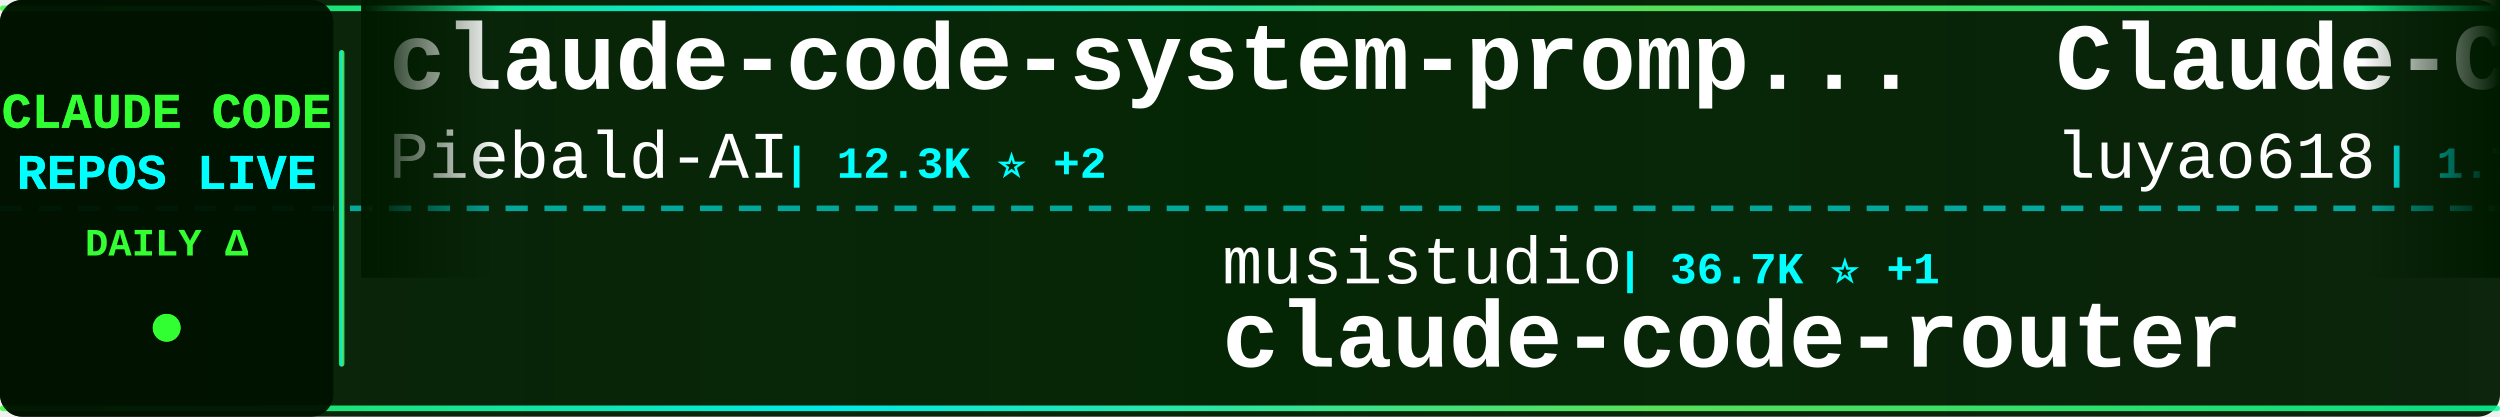
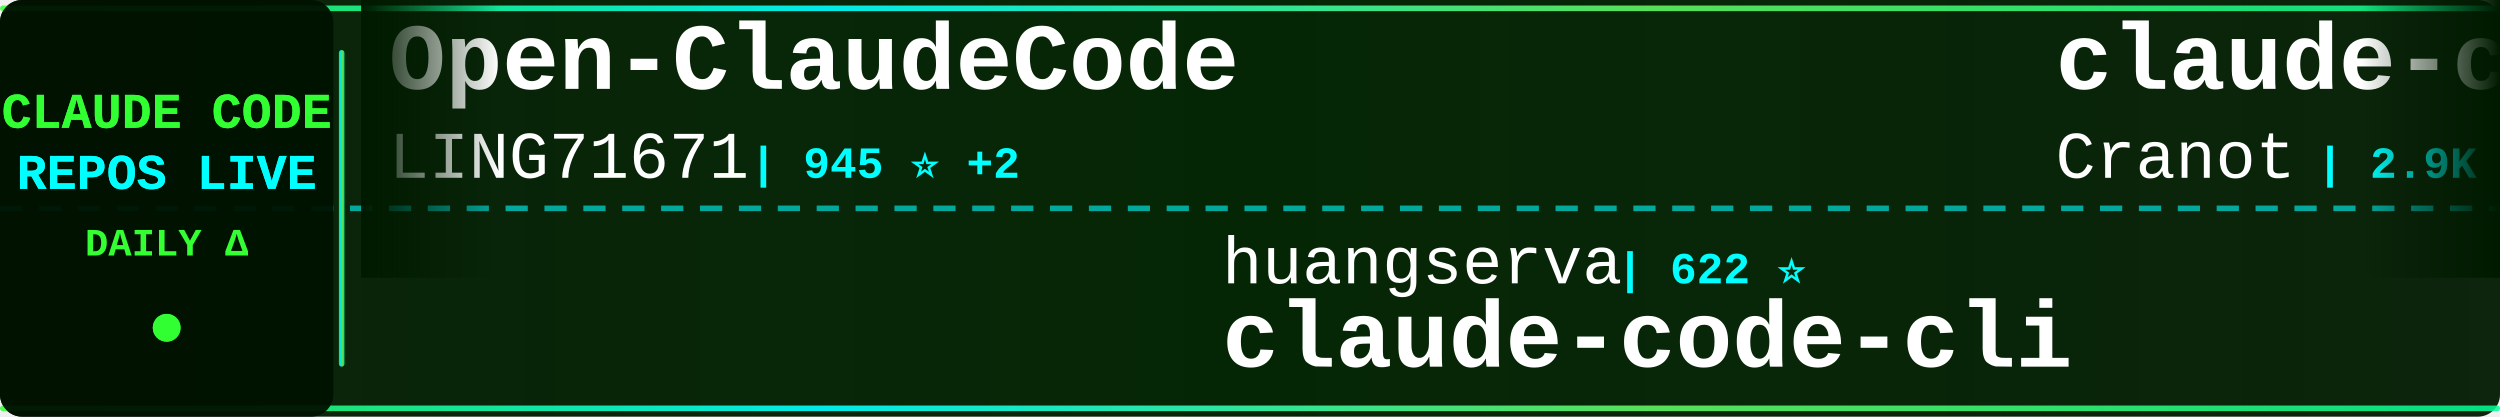
<svg xmlns="http://www.w3.org/2000/svg" width="900" height="150">
  <defs>
    <linearGradient id="tickerBg" x1="0%" y1="0%" x2="100%" y2="0%">
      <stop offset="0%" style="stop-color:#001a00;stop-opacity:0.95" />
      <stop offset="50%" style="stop-color:#002200;stop-opacity:0.98" />
      <stop offset="100%" style="stop-color:#001a00;stop-opacity:0.95" />
    </linearGradient>
    <linearGradient id="borderGrad" x1="0%" y1="0%" x2="100%" y2="0%">
      <stop offset="0%" style="stop-color:#33ff33;stop-opacity:0.85">
        <animate attributeName="stop-opacity" values="0.85;1;0.85" dur="2s" repeatCount="indefinite" />
      </stop>
      <stop offset="33%" style="stop-color:#00ffff;stop-opacity:0.9">
        <animate attributeName="stop-opacity" values="0.9;1;0.9" dur="2.2s" repeatCount="indefinite" />
      </stop>
      <stop offset="66%" style="stop-color:#66ff66;stop-opacity:0.85">
        <animate attributeName="stop-opacity" values="0.85;1;0.85" dur="1.8s" repeatCount="indefinite" />
      </stop>
      <stop offset="100%" style="stop-color:#00ff99;stop-opacity:0.85">
        <animate attributeName="stop-opacity" values="0.85;1;0.85" dur="2s" repeatCount="indefinite" />
      </stop>
    </linearGradient>
    <filter id="textGlow">
      <feGaussianBlur stdDeviation="0.1" result="coloredBlur" />
      <feMerge>
        <feMergeNode in="coloredBlur" />
        <feMergeNode in="SourceGraphic" />
      </feMerge>
    </filter>
    <filter id="metricGlow">
      <feGaussianBlur stdDeviation="0.2" result="coloredBlur" />
      <feMerge>
        <feMergeNode in="coloredBlur" />
        <feMergeNode in="SourceGraphic" />
      </feMerge>
    </filter>
    <linearGradient id="leftFade" x1="0%" y1="0%" x2="100%" y2="0%">
      <stop offset="0%" style="stop-color:#001a00;stop-opacity:1" />
      <stop offset="100%" style="stop-color:#001a00;stop-opacity:0" />
    </linearGradient>
    <linearGradient id="rightFade" x1="0%" y1="0%" x2="100%" y2="0%">
      <stop offset="0%" style="stop-color:#001a00;stop-opacity:0" />
      <stop offset="100%" style="stop-color:#001a00;stop-opacity:1" />
    </linearGradient>
  </defs>
  <rect width="900" height="150" fill="url(#tickerBg)" rx="8" />
  <rect x="0" y="2" width="900" height="2" fill="url(#borderGrad)" rx="1" />
  <rect x="0" y="146" width="900" height="2" fill="url(#borderGrad)" rx="1" />
  <line x1="0" y1="75" x2="900" y2="75" stroke="#00ffff" stroke-width="2" stroke-dasharray="8 6" opacity="0.6" />
  <rect x="0" y="0" width="120" height="150" fill="#001100" opacity="0.95" rx="8" />
  <text x="60" y="46" font-family="'Courier New', monospace" font-size="18" font-weight="bold" fill="#33ff33" text-anchor="middle" filter="url(#textGlow)">
    CLAUDE CODE
  </text>
  <text x="60" y="68" font-family="'Courier New', monospace" font-size="18" font-weight="bold" fill="#00ffff" text-anchor="middle" filter="url(#textGlow)">
    REPOS LIVE
  </text>
  <text x="60" y="92" font-family="'Courier New', monospace" font-size="14" font-weight="bold" fill="#33ff33" text-anchor="middle">
    DAILY Δ
  </text>
  <circle cx="60" cy="118" r="5" fill="#33ff33" filter="url(#metricGlow)">
    <animate attributeName="r" values="4;6;4" dur="1.5s" repeatCount="indefinite" />
    <animate attributeName="opacity" values="0.6;1;0.6" dur="1.5s" repeatCount="indefinite" />
  </circle>
  <rect x="122" y="18" width="2" height="114" fill="url(#borderGrad)" rx="1" />
  <clipPath id="tickerClip">
    <rect x="130" y="0" width="770" height="150" />
  </clipPath>
  <g clip-path="url(#tickerClip)">
    <g id="tickerItems">
      <animateTransform attributeName="transform" attributeType="XML" type="translate" from="0 0" to="-3000 0" dur="54s" repeatCount="indefinite" />
      <g transform="translate(0, 0)">
-         <text x="140" y="32" font-family="'Courier New', monospace" font-size="34" font-weight="bold" fill="#ffffff">claude-code-system-promp...</text>
-         <text x="140" y="64" font-family="'Courier New', monospace" font-size="24" font-weight="normal" fill="#ffffff" opacity="1.0">Piebald-AI</text>
-         <text x="282" y="64" font-family="'Courier New', monospace" font-size="16" font-weight="bold" fill="#00ffff"> | 12.3K ⭐ +2</text>
+         <text x="140" y="32" font-family="'Courier New', monospace" font-size="34" font-weight="bold" fill="#ffffff">Open-ClaudeCode</text>
+         <text x="140" y="64" font-family="'Courier New', monospace" font-size="24" font-weight="normal" fill="#ffffff" opacity="1.0">LING71671</text>
+         <text x="270" y="64" font-family="'Courier New', monospace" font-size="16" font-weight="bold" fill="#00ffff"> | 945 ⭐ +2</text>
      </g>
      <g transform="translate(300, 0)">
-         <text x="140" y="102" font-family="'Courier New', monospace" font-size="24" font-weight="normal" fill="#ffffff" opacity="1.0">musistudio</text>
-         <text x="282" y="102" font-family="'Courier New', monospace" font-size="16" font-weight="bold" fill="#00ffff"> | 36.7K ⭐ +1</text>
-         <text x="140" y="132" font-family="'Courier New', monospace" font-size="34" font-weight="bold" fill="#ffffff">claude-code-router</text>
+         <text x="140" y="102" font-family="'Courier New', monospace" font-size="24" font-weight="normal" fill="#ffffff" opacity="1.0">huangserva</text>
+         <text x="282" y="102" font-family="'Courier New', monospace" font-size="16" font-weight="bold" fill="#00ffff"> | 622 ⭐</text>
+         <text x="140" y="132" font-family="'Courier New', monospace" font-size="34" font-weight="bold" fill="#ffffff">claude-code-cli</text>
      </g>
      <g transform="translate(600, 0)">
-         <text x="140" y="32" font-family="'Courier New', monospace" font-size="34" font-weight="bold" fill="#ffffff">Claude-Code-Source-Study</text>
-         <text x="140" y="64" font-family="'Courier New', monospace" font-size="24" font-weight="normal" fill="#ffffff" opacity="1.0">luyao618</text>
-         <text x="258" y="64" font-family="'Courier New', monospace" font-size="16" font-weight="bold" fill="#00ffff"> | 1.7K ⭐</text>
-       </g>
-       <g transform="translate(900, 0)">
-         <text x="140" y="102" font-family="'Courier New', monospace" font-size="24" font-weight="normal" fill="#ffffff" opacity="1.0">guanshan</text>
-         <text x="258" y="102" font-family="'Courier New', monospace" font-size="16" font-weight="bold" fill="#00ffff"> | 61 ⭐</text>
-         <text x="140" y="132" font-family="'Courier New', monospace" font-size="34" font-weight="bold" fill="#ffffff">ClaudeCode</text>
-       </g>
-       <g transform="translate(1200, 0)">
-         <text x="140" y="32" font-family="'Courier New', monospace" font-size="34" font-weight="bold" fill="#ffffff">ClaudeCodeAgents</text>
-         <text x="140" y="64" font-family="'Courier New', monospace" font-size="24" font-weight="normal" fill="#ffffff" opacity="1.0">darcyegb</text>
-         <text x="258" y="64" font-family="'Courier New', monospace" font-size="16" font-weight="bold" fill="#00ffff"> | 760 ⭐</text>
-       </g>
-       <g transform="translate(1500, 0)">
-         <text x="140" y="102" font-family="'Courier New', monospace" font-size="24" font-weight="normal" fill="#ffffff" opacity="1.0">OneRedOak</text>
-         <text x="270" y="102" font-family="'Courier New', monospace" font-size="16" font-weight="bold" fill="#00ffff"> | 3.9K ⭐</text>
-         <text x="140" y="132" font-family="'Courier New', monospace" font-size="34" font-weight="bold" fill="#ffffff">claude-code-workflows</text>
-       </g>
-       <g transform="translate(1800, 0)">
-         <text x="140" y="32" font-family="'Courier New', monospace" font-size="34" font-weight="bold" fill="#ffffff">collection-claude-code-s...</text>
-         <text x="140" y="64" font-family="'Courier New', monospace" font-size="24" font-weight="normal" fill="#ffffff" opacity="1.0">chauncygu</text>
-         <text x="270" y="64" font-family="'Courier New', monospace" font-size="16" font-weight="bold" fill="#00ffff"> | 2.8K ⭐</text>
-       </g>
-       <g transform="translate(2100, 0)">
-         <text x="140" y="102" font-family="'Courier New', monospace" font-size="24" font-weight="normal" fill="#ffffff" opacity="1.0">oboard</text>
-         <text x="234" y="102" font-family="'Courier New', monospace" font-size="16" font-weight="bold" fill="#00ffff"> | 3.3K ⭐</text>
-         <text x="140" y="132" font-family="'Courier New', monospace" font-size="34" font-weight="bold" fill="#ffffff">claude-code-rev</text>
-       </g>
-       <g transform="translate(2400, 0)">
        <text x="140" y="32" font-family="'Courier New', monospace" font-size="34" font-weight="bold" fill="#ffffff">claude-code-guide</text>
        <text x="140" y="64" font-family="'Courier New', monospace" font-size="24" font-weight="normal" fill="#ffffff" opacity="1.0">Cranot</text>
        <text x="234" y="64" font-family="'Courier New', monospace" font-size="16" font-weight="bold" fill="#00ffff"> | 2.9K ⭐</text>
      </g>
+       <g transform="translate(900, 0)">
+         <text x="140" y="102" font-family="'Courier New', monospace" font-size="24" font-weight="normal" fill="#ffffff" opacity="1.0">JrCx7scC</text>
+         <text x="258" y="102" font-family="'Courier New', monospace" font-size="16" font-weight="bold" fill="#00ffff"> | 373 ⭐</text>
+         <text x="140" y="132" font-family="'Courier New', monospace" font-size="34" font-weight="bold" fill="#ffffff">claude-code-source</text>
+       </g>
+       <g transform="translate(1200, 0)">
+         <text x="140" y="32" font-family="'Courier New', monospace" font-size="34" font-weight="bold" fill="#ffffff">pi-vs-claude-code</text>
+         <text x="140" y="64" font-family="'Courier New', monospace" font-size="24" font-weight="normal" fill="#ffffff" opacity="1.0">disler</text>
+         <text x="234" y="64" font-family="'Courier New', monospace" font-size="16" font-weight="bold" fill="#00ffff"> | 1.6K ⭐</text>
+       </g>
+       <g transform="translate(1500, 0)">
+         <text x="140" y="102" font-family="'Courier New', monospace" font-size="24" font-weight="normal" fill="#ffffff" opacity="1.0">lintsinghua</text>
+         <text x="294" y="102" font-family="'Courier New', monospace" font-size="16" font-weight="bold" fill="#00ffff"> | 4.1K ⭐</text>
+         <text x="140" y="132" font-family="'Courier New', monospace" font-size="34" font-weight="bold" fill="#ffffff">claude-code-book</text>
+       </g>
+       <g transform="translate(1800, 0)">
+         <text x="140" y="32" font-family="'Courier New', monospace" font-size="34" font-weight="bold" fill="#ffffff">claude-code-system-promp...</text>
+         <text x="140" y="64" font-family="'Courier New', monospace" font-size="24" font-weight="normal" fill="#ffffff" opacity="1.0">Piebald-AI</text>
+         <text x="282" y="64" font-family="'Courier New', monospace" font-size="16" font-weight="bold" fill="#00ffff"> | 12.3K ⭐</text>
+       </g>
+       <g transform="translate(2100, 0)">
+         <text x="140" y="102" font-family="'Courier New', monospace" font-size="24" font-weight="normal" fill="#ffffff" opacity="1.0">VoltAgent</text>
+         <text x="270" y="102" font-family="'Courier New', monospace" font-size="16" font-weight="bold" fill="#00ffff"> | 24.3K ⭐ +6</text>
+         <text x="140" y="132" font-family="'Courier New', monospace" font-size="34" font-weight="bold" fill="#ffffff">awesome-claude-code-suba...</text>
+       </g>
+       <g transform="translate(2400, 0)">
+         <text x="140" y="32" font-family="'Courier New', monospace" font-size="34" font-weight="bold" fill="#ffffff">awesome-claude-code-plug...</text>
+         <text x="140" y="64" font-family="'Courier New', monospace" font-size="24" font-weight="normal" fill="#ffffff" opacity="1.0">ccplugins</text>
+         <text x="270" y="64" font-family="'Courier New', monospace" font-size="16" font-weight="bold" fill="#00ffff"> | 913 ⭐</text>
+       </g>
      <g transform="translate(2700, 0)">
-         <text x="140" y="102" font-family="'Courier New', monospace" font-size="24" font-weight="normal" fill="#ffffff" opacity="1.0">rohitg00</text>
-         <text x="258" y="102" font-family="'Courier New', monospace" font-size="16" font-weight="bold" fill="#00ffff"> | 2.5K ⭐ +3</text>
-         <text x="140" y="132" font-family="'Courier New', monospace" font-size="34" font-weight="bold" fill="#ffffff">awesome-claude-code-tool...</text>
+         <text x="140" y="102" font-family="'Courier New', monospace" font-size="24" font-weight="normal" fill="#ffffff" opacity="1.0">shareAI-lab</text>
+         <text x="294" y="102" font-family="'Courier New', monospace" font-size="16" font-weight="bold" fill="#00ffff"> | 74.3K ⭐ +8</text>
+         <text x="140" y="132" font-family="'Courier New', monospace" font-size="34" font-weight="bold" fill="#ffffff">learn-claude-code</text>
      </g>
      <g transform="translate(3000, 0)">
-         <text x="140" y="32" font-family="'Courier New', monospace" font-size="34" font-weight="bold" fill="#ffffff">claude-code-system-promp...</text>
-         <text x="140" y="64" font-family="'Courier New', monospace" font-size="24" font-weight="normal" fill="#ffffff" opacity="1.0">Piebald-AI</text>
-         <text x="282" y="64" font-family="'Courier New', monospace" font-size="16" font-weight="bold" fill="#00ffff"> | 12.3K ⭐ +2</text>
+         <text x="140" y="32" font-family="'Courier New', monospace" font-size="34" font-weight="bold" fill="#ffffff">Open-ClaudeCode</text>
+         <text x="140" y="64" font-family="'Courier New', monospace" font-size="24" font-weight="normal" fill="#ffffff" opacity="1.0">LING71671</text>
+         <text x="270" y="64" font-family="'Courier New', monospace" font-size="16" font-weight="bold" fill="#00ffff"> | 945 ⭐ +2</text>
      </g>
      <g transform="translate(3300, 0)">
-         <text x="140" y="102" font-family="'Courier New', monospace" font-size="24" font-weight="normal" fill="#ffffff" opacity="1.0">musistudio</text>
-         <text x="282" y="102" font-family="'Courier New', monospace" font-size="16" font-weight="bold" fill="#00ffff"> | 36.7K ⭐ +1</text>
-         <text x="140" y="132" font-family="'Courier New', monospace" font-size="34" font-weight="bold" fill="#ffffff">claude-code-router</text>
+         <text x="140" y="102" font-family="'Courier New', monospace" font-size="24" font-weight="normal" fill="#ffffff" opacity="1.0">huangserva</text>
+         <text x="282" y="102" font-family="'Courier New', monospace" font-size="16" font-weight="bold" fill="#00ffff"> | 622 ⭐</text>
+         <text x="140" y="132" font-family="'Courier New', monospace" font-size="34" font-weight="bold" fill="#ffffff">claude-code-cli</text>
      </g>
      <g transform="translate(3600, 0)">
-         <text x="140" y="32" font-family="'Courier New', monospace" font-size="34" font-weight="bold" fill="#ffffff">Claude-Code-Source-Study</text>
-         <text x="140" y="64" font-family="'Courier New', monospace" font-size="24" font-weight="normal" fill="#ffffff" opacity="1.0">luyao618</text>
-         <text x="258" y="64" font-family="'Courier New', monospace" font-size="16" font-weight="bold" fill="#00ffff"> | 1.7K ⭐</text>
+         <text x="140" y="32" font-family="'Courier New', monospace" font-size="34" font-weight="bold" fill="#ffffff">claude-code-guide</text>
+         <text x="140" y="64" font-family="'Courier New', monospace" font-size="24" font-weight="normal" fill="#ffffff" opacity="1.0">Cranot</text>
+         <text x="234" y="64" font-family="'Courier New', monospace" font-size="16" font-weight="bold" fill="#00ffff"> | 2.9K ⭐</text>
      </g>
      <g transform="translate(3900, 0)">
-         <text x="140" y="102" font-family="'Courier New', monospace" font-size="24" font-weight="normal" fill="#ffffff" opacity="1.0">guanshan</text>
-         <text x="258" y="102" font-family="'Courier New', monospace" font-size="16" font-weight="bold" fill="#00ffff"> | 61 ⭐</text>
-         <text x="140" y="132" font-family="'Courier New', monospace" font-size="34" font-weight="bold" fill="#ffffff">ClaudeCode</text>
+         <text x="140" y="102" font-family="'Courier New', monospace" font-size="24" font-weight="normal" fill="#ffffff" opacity="1.0">JrCx7scC</text>
+         <text x="258" y="102" font-family="'Courier New', monospace" font-size="16" font-weight="bold" fill="#00ffff"> | 373 ⭐</text>
+         <text x="140" y="132" font-family="'Courier New', monospace" font-size="34" font-weight="bold" fill="#ffffff">claude-code-source</text>
      </g>
    </g>
  </g>
  <rect x="130" y="0" width="50" height="100" fill="url(#leftFade)" />
  <rect x="850" y="0" width="50" height="100" fill="url(#rightFade)" />
</svg>
